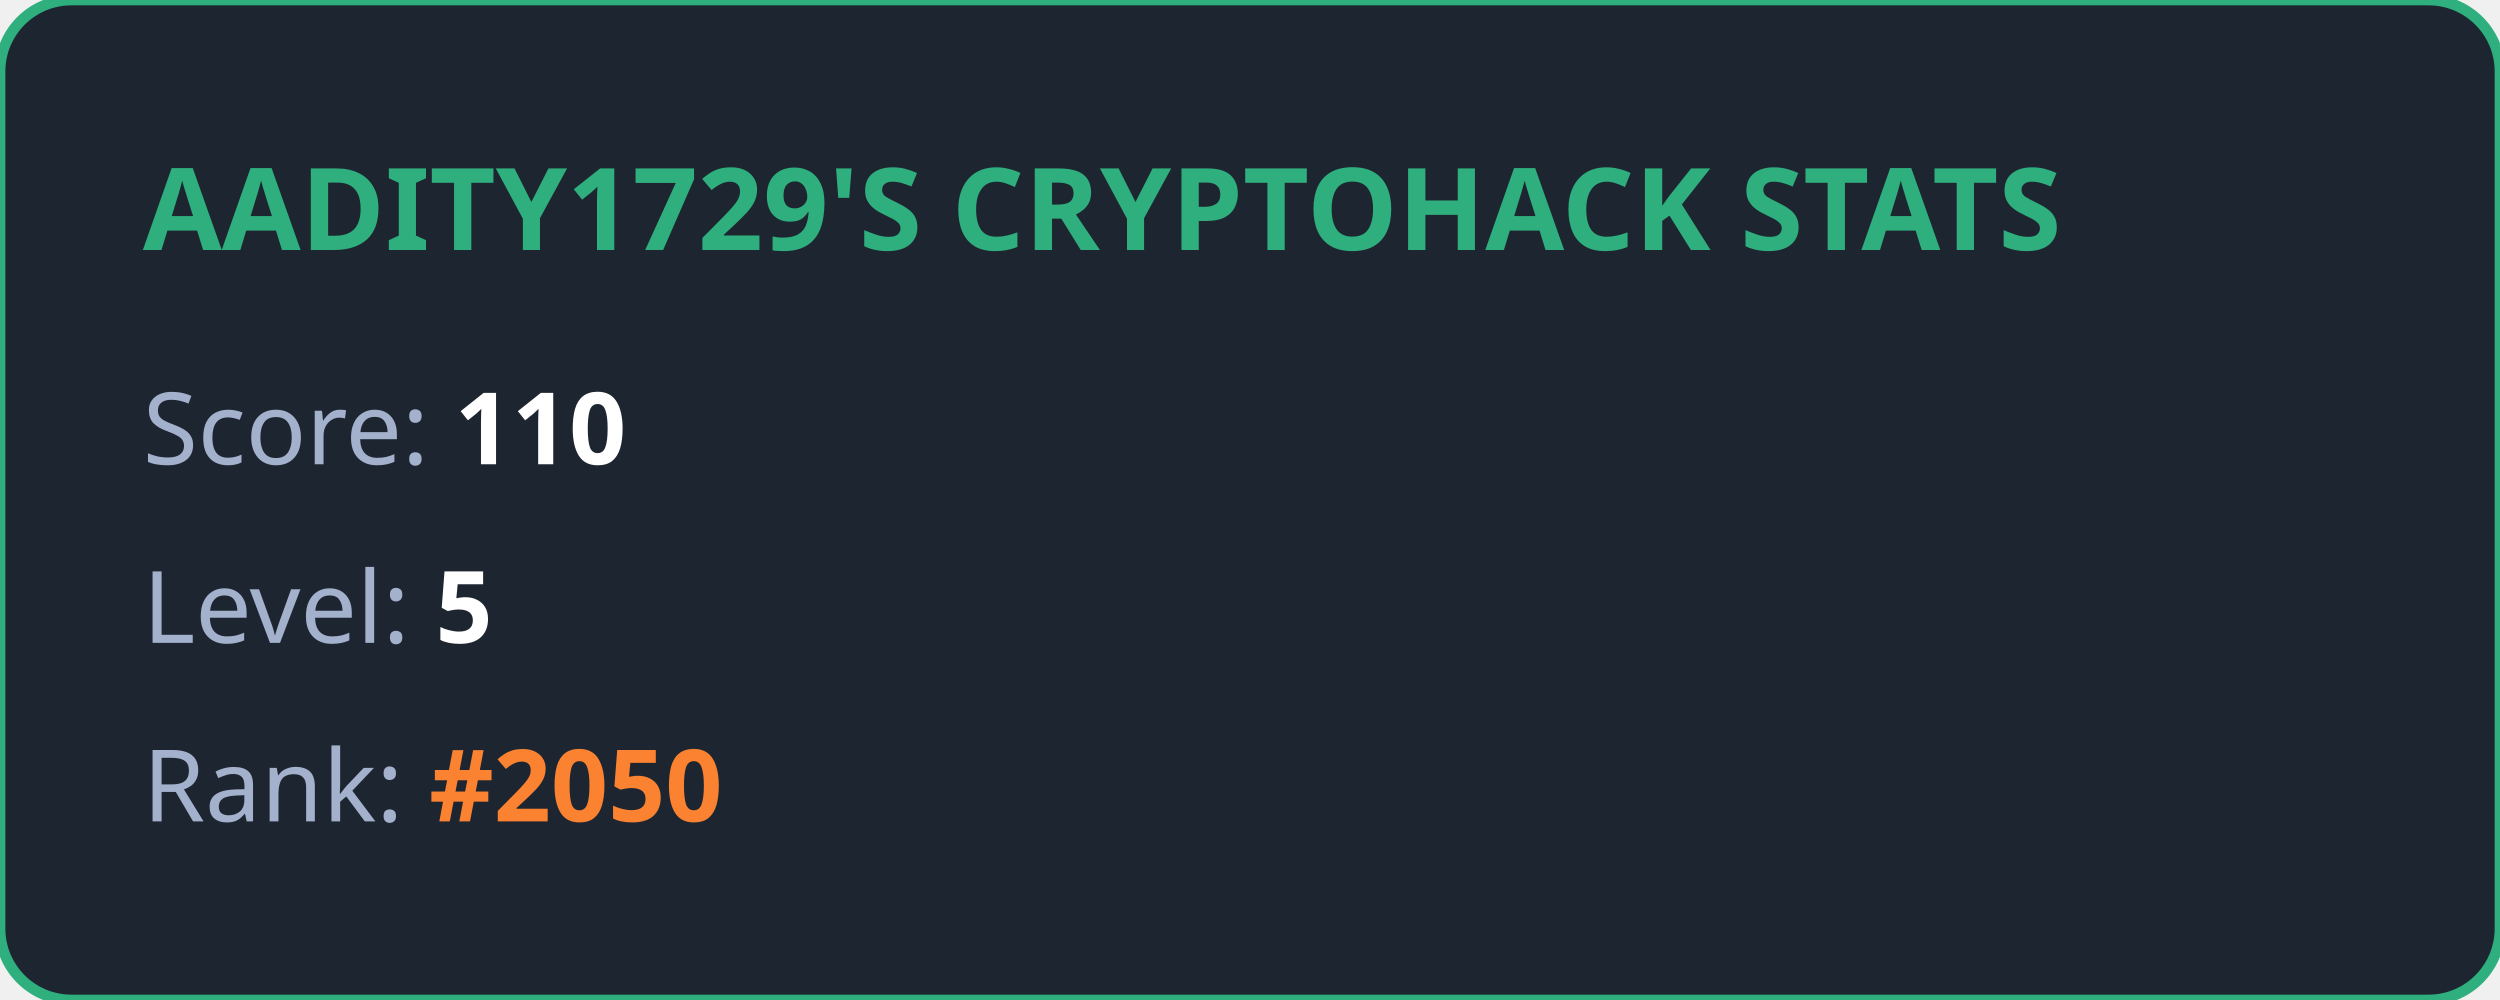
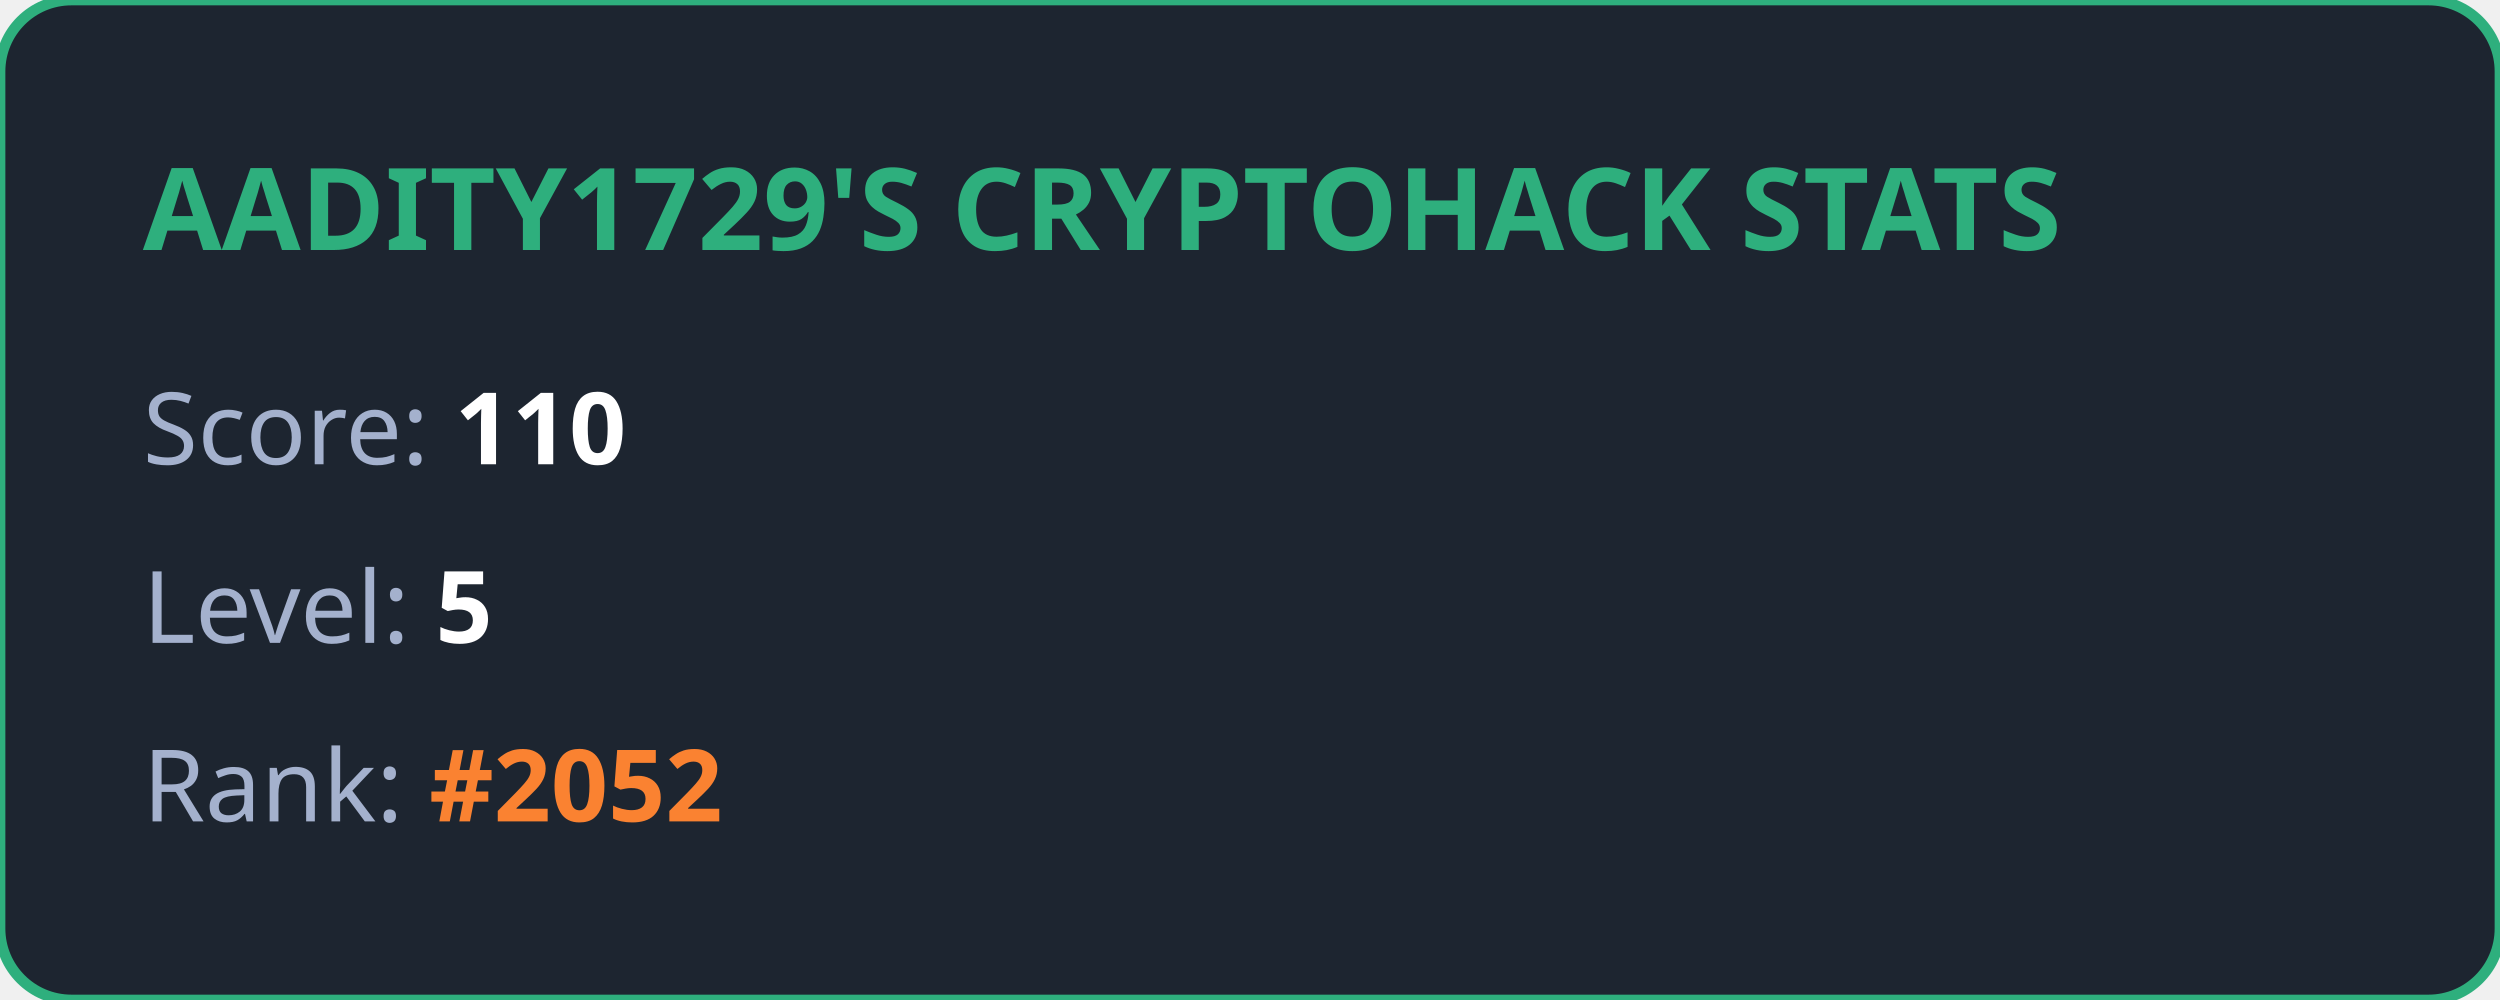
<svg xmlns="http://www.w3.org/2000/svg" width="350" height="140" viewBox="0 0 350 140" fill="none">
  <style>
            .title { font: bold 16px 'Segoe UI', Ubuntu, sans-serif; fill: #2eaf7d; }
            .stat { font: 14px 'Segoe UI', Ubuntu, sans-serif; fill: #a4b1cd; }
            .value { font-weight: bold; fill: #ffffff; }
            .highlight { font-weight: bold; fill: #fa8231; }
        </style>
  <rect width="100%" height="100%" rx="10" fill="#1d2530" stroke="#2eaf7d" stroke-width="1.5" />
  <text x="20" y="35" class="title">AADITY1729'S CRYPTOHACK STATS</text>
  <text x="20" y="65" class="stat">Score: <tspan class="value">110</tspan>
  </text>
  <text x="20" y="90" class="stat">Level: <tspan class="value">5</tspan>
  </text>
-   <text x="20" y="115" class="stat">Rank: <tspan class="highlight">#2050</tspan>
+   <text x="20" y="115" class="stat">Rank: <tspan class="highlight">#2052</tspan>
  </text>
</svg>
